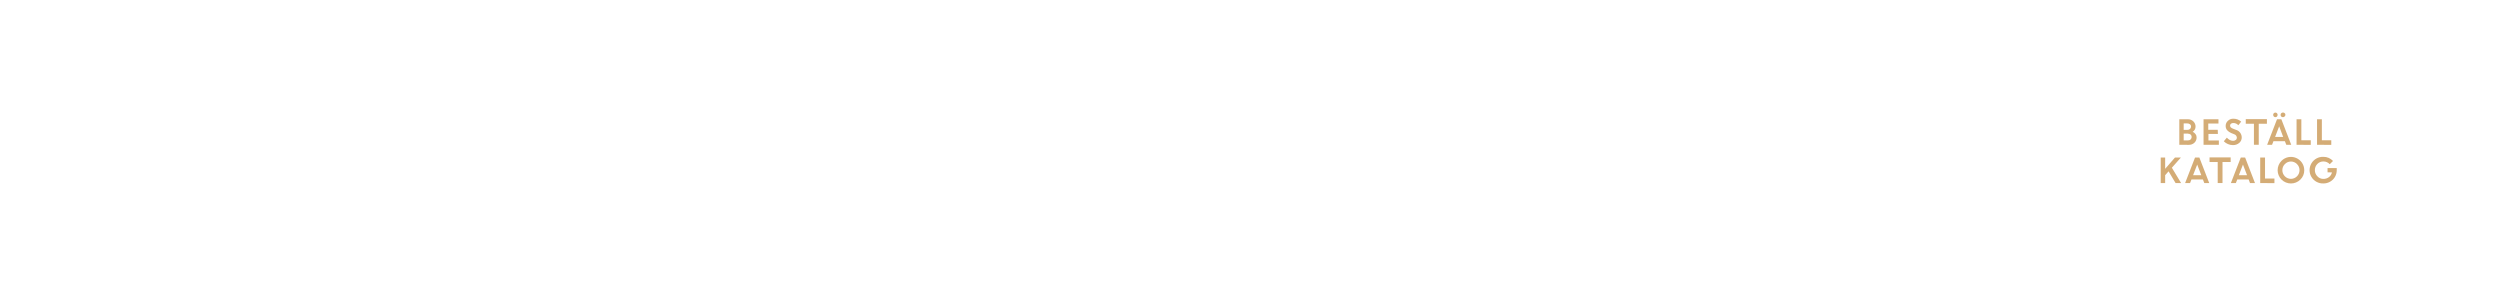
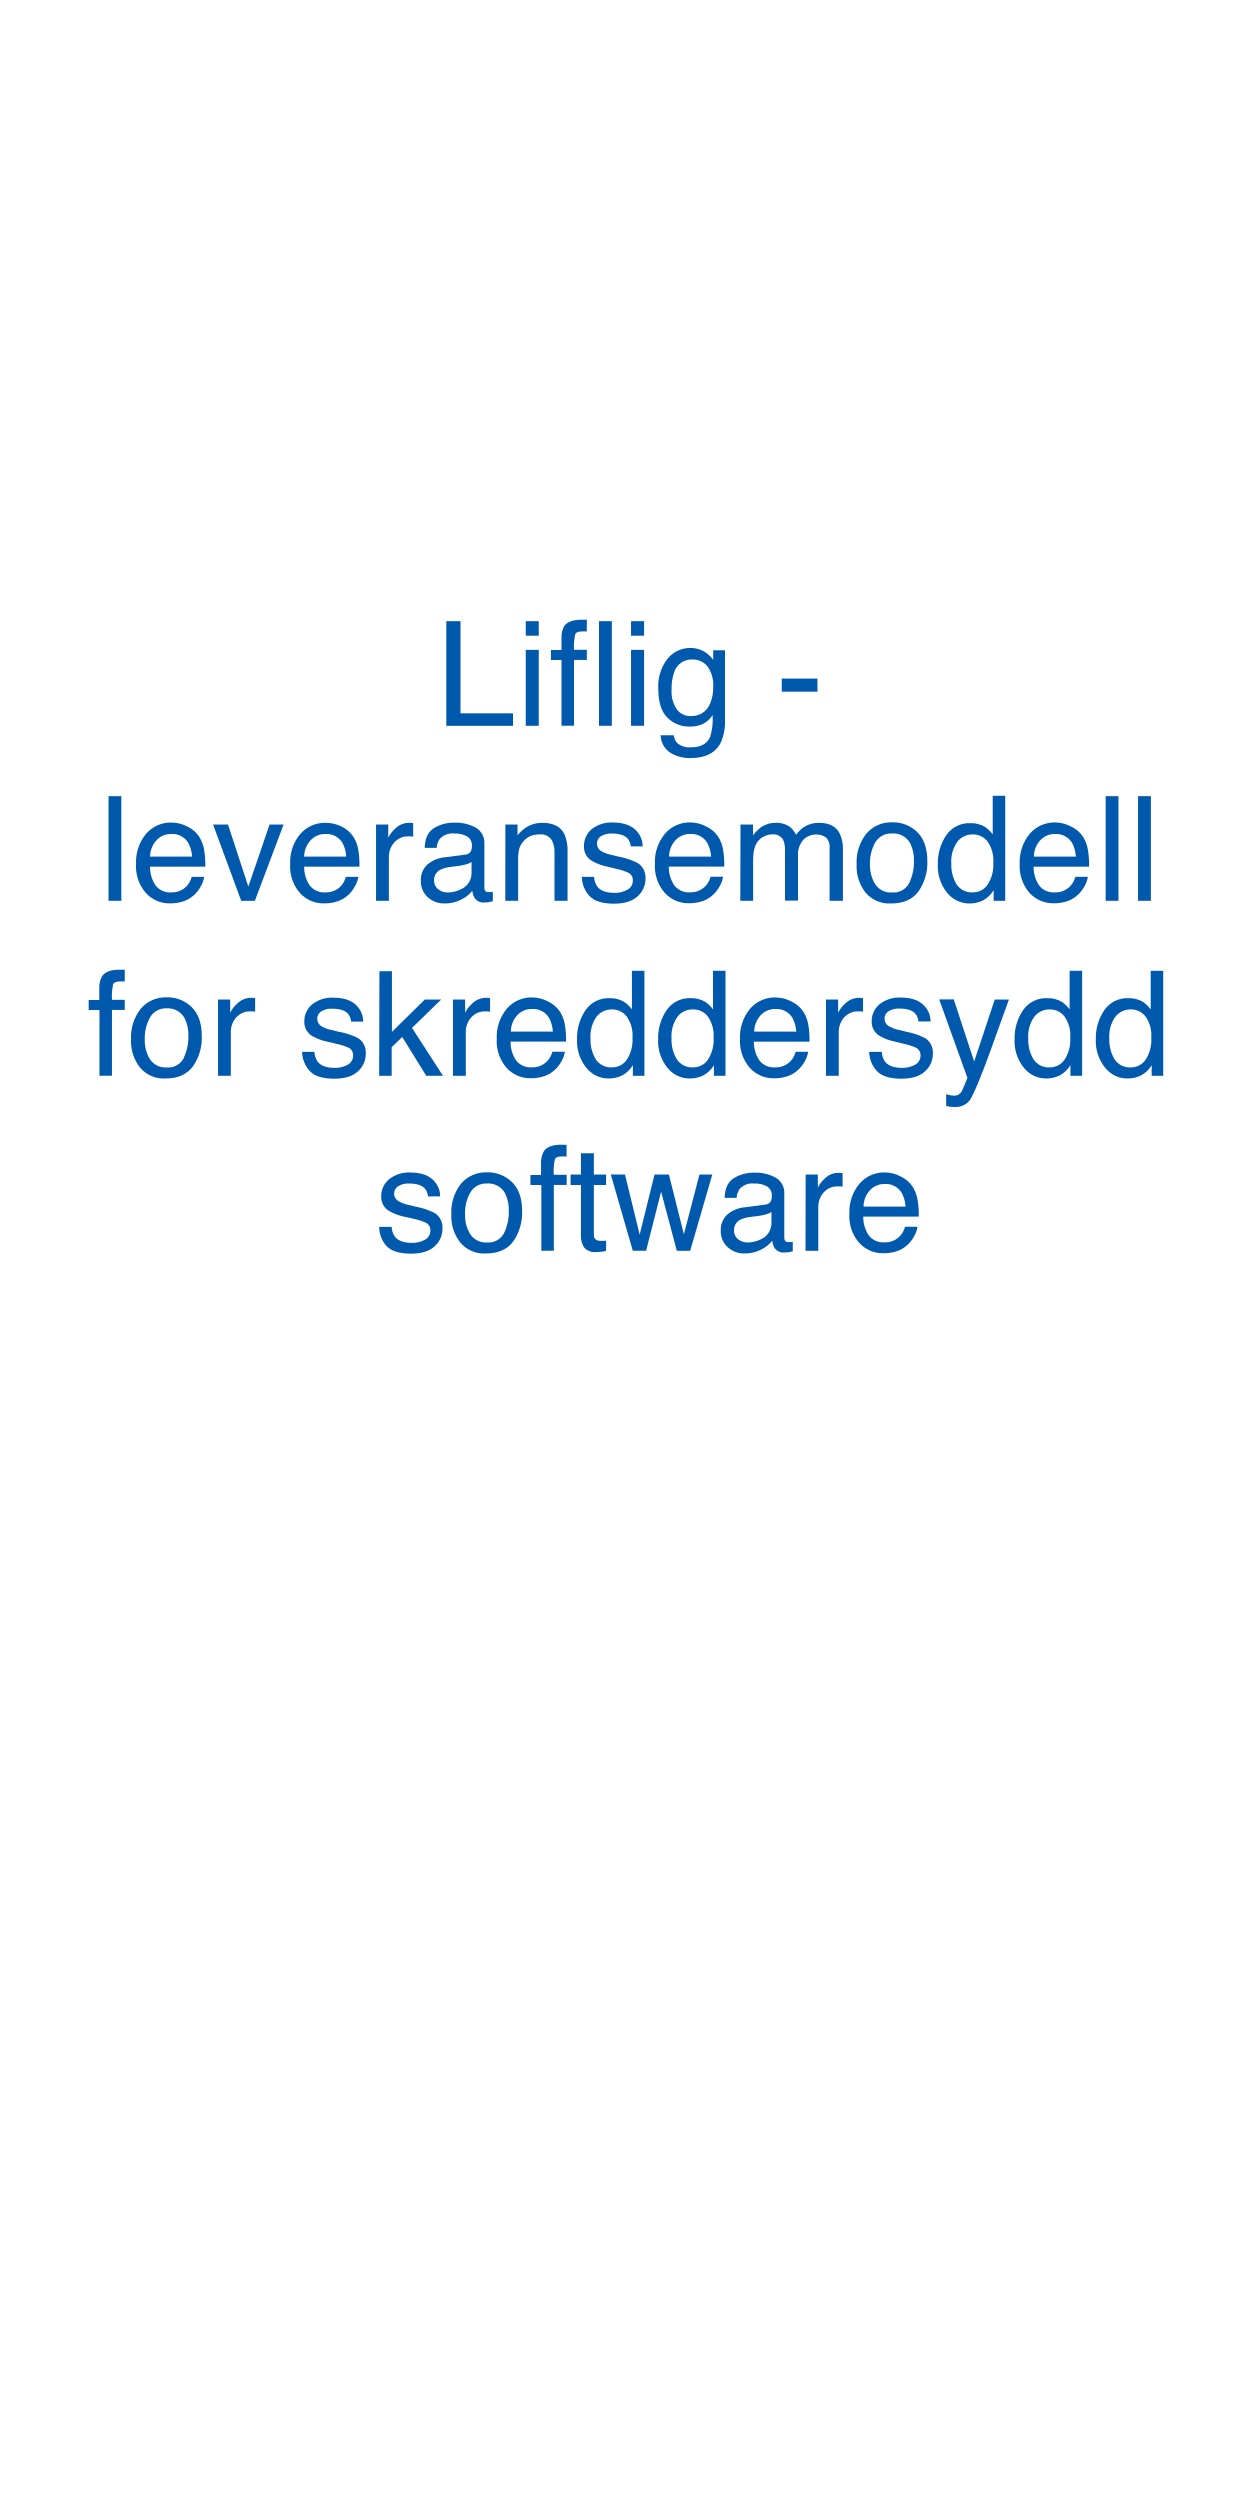
- <svg xmlns="http://www.w3.org/2000/svg" id="Layer_1" data-name="Layer 1" viewBox="0 0 980 120">
+ <svg xmlns="http://www.w3.org/2000/svg" id="Layer_1" data-name="Layer 1" viewBox="0 0 300 600">
  <defs>
-     <style>.cls-1{fill:#d4ac76;}</style>
+     <style>.cls-1{fill:#0059ac;}</style>
  </defs>
-   <path class="cls-1" d="M854.29,56.75v-10h3.31a3,3,0,0,1,2.2.84,2.79,2.79,0,0,1,.86,2.07,2.36,2.36,0,0,1-1.12,2,2.91,2.91,0,0,1,1.11.9,2.13,2.13,0,0,1,.42,1.28,2.78,2.78,0,0,1-.88,2.13,3.16,3.16,0,0,1-2.22.81Zm3.09-8.37H856V50.9h1.51a1.37,1.37,0,0,0,1-.37,1.27,1.27,0,0,0,.38-.93,1.08,1.08,0,0,0-.42-.89A1.8,1.8,0,0,0,857.38,48.38Zm.29,4H856v2.66h1.6a1.58,1.58,0,0,0,1.13-.38,1.34,1.34,0,0,0,0-1.92A1.6,1.6,0,0,0,857.67,52.41Z" />
-   <path class="cls-1" d="M869.42,52.5h-3.71v2.57h4.08v1.68h-6v-10h5.85v1.68h-4v2.44h3.71Z" />
-   <path class="cls-1" d="M875.25,56.88a4.72,4.72,0,0,1-1.89-.4,4.84,4.84,0,0,1-1.63-1.1l1.2-1.43a3.49,3.49,0,0,0,1.11.9,2.72,2.72,0,0,0,1.32.35,1.63,1.63,0,0,0,1.07-.34,1.08,1.08,0,0,0,.42-.87,1.49,1.49,0,0,0-1.1-1.39l-1.12-.45A4.34,4.34,0,0,1,873,51a2.58,2.58,0,0,1-.54-1.71,2.62,2.62,0,0,1,.86-1.91,2.89,2.89,0,0,1,2.13-.84,4.34,4.34,0,0,1,3.09,1.15l-1.11,1.4a2.57,2.57,0,0,0-2-.87,1.33,1.33,0,0,0-.9.29.88.88,0,0,0-.34.71,1,1,0,0,0,.26.69,2.85,2.85,0,0,0,.86.52l1.18.46a3.1,3.1,0,0,1,2.27,2.9,2.79,2.79,0,0,1-.94,2.2A3.65,3.65,0,0,1,875.25,56.88Z" />
-   <path class="cls-1" d="M880.34,48.51V46.7h8.29v1.81h-3.2v8.24h-1.89V48.51Z" />
-   <path class="cls-1" d="M888.72,56.75l3.87-10h1.7l3.87,10h-1.94l-.54-1.39h-4.49l-.54,1.39Zm3.85-11.08a.78.78,0,0,1-.61.26.82.82,0,0,1-.62-.26.91.91,0,0,1-.26-.65.87.87,0,0,1,.88-.89.81.81,0,0,1,.61.26.85.85,0,0,1,.25.63A.9.9,0,0,1,892.57,45.67Zm.87,3.84-1.6,4.17H895Zm2.12-3.84a.89.89,0,0,1-.66.26.93.93,0,0,1-.67-.26A.88.88,0,0,1,894,45a.83.83,0,0,1,.27-.63.93.93,0,0,1,.67-.26.89.89,0,0,1,.66.26.81.81,0,0,1,.28.63A.85.85,0,0,1,895.56,45.67Z" />
-   <path class="cls-1" d="M900.25,56.75v-10h1.88v8.24h3.69v1.81Z" />
-   <path class="cls-1" d="M908.28,56.75v-10h1.89v8.24h3.69v1.81Z" />
-   <path class="cls-1" d="M847,71.75v-10h1.74v4.43l3.85-4.43h2.32l-3.54,4,3.62,6h-2.17l-2.74-4.59-1.34,1.52v3.07Z" />
-   <path class="cls-1" d="M856.57,71.75l3.88-10h1.7l3.86,10h-1.93l-.54-1.39h-4.49l-.54,1.39Zm4.73-7.24-1.61,4.17h3.21Z" />
-   <path class="cls-1" d="M866.14,63.51V61.7h8.28v1.81h-3.2v8.24h-1.88V63.51Z" />
-   <path class="cls-1" d="M874.51,71.75l3.88-10h1.7l3.86,10H882l-.53-1.39H877l-.54,1.39Zm4.73-7.24-1.61,4.17h3.21Z" />
-   <path class="cls-1" d="M886,71.75v-10h1.89v8.24h3.69v1.81Z" />
-   <path class="cls-1" d="M903.27,66.72a5,5,0,0,1-1.53,3.68,5.24,5.24,0,0,1-7.38,0,5.2,5.2,0,0,1,0-7.37,5.22,5.22,0,0,1,8.91,3.69Zm-7.59,2.4a3.32,3.32,0,0,0,4.73,0,3.33,3.33,0,0,0,1-2.41,3.29,3.29,0,0,0-1-2.4,3.3,3.3,0,0,0-4.73,0,3.32,3.32,0,0,0-1,2.4A3.36,3.36,0,0,0,895.68,69.12Z" />
-   <path class="cls-1" d="M912.4,67.55V65.87H916l0,.86a5.19,5.19,0,0,1-.73,2.67,5.18,5.18,0,0,1-4.47,2.51,5.22,5.22,0,1,1,0-10.43,5,5,0,0,1,3.74,1.62l-1.28,1.27a3.27,3.27,0,0,0-2.47-1.08,3.23,3.23,0,0,0-2.41,1,3.37,3.37,0,0,0-.95,2.42,3.32,3.32,0,0,0,1,2.42,3.07,3.07,0,0,0,2.28,1,3.56,3.56,0,0,0,2.24-.7,3.18,3.18,0,0,0,1.18-1.85Z" />
+   <path class="cls-1" d="M107.12,149.08h3.4V171.2h12.6v3h-16Z" />
+   <path class="cls-1" d="M126.18,149.08h3.12v3.49h-3.12Zm0,6.89h3.12v18.22h-3.12Z" />
+   <path class="cls-1" d="M135.39,150.3c.72-1.05,2.1-1.57,4.15-1.57h.6l.7,0v2.81l-.7,0h-.41c-.94,0-1.51.24-1.69.72a14.39,14.39,0,0,0-.28,3.7h3.08v2.43h-3.08v15.79h-3V158.4h-2.54V156h2.54V153.1A5.51,5.51,0,0,1,135.39,150.3Z" />
+   <path class="cls-1" d="M143.76,149.08h3.08v25.11h-3.08Z" />
+   <path class="cls-1" d="M151.45,149.08h3.13v3.49h-3.13Zm0,6.89h3.13v18.22h-3.13Z" />
+   <path class="cls-1" d="M169.4,156.62a8.45,8.45,0,0,1,1.77,1.74v-2.3H174V172.7a12.36,12.36,0,0,1-1,5.51q-1.91,3.72-7.2,3.72a8.84,8.84,0,0,1-5-1.32,5.19,5.19,0,0,1-2.25-4.15h3.13a3.44,3.44,0,0,0,.88,1.9,4.5,4.5,0,0,0,3.26,1c2.35,0,3.88-.84,4.61-2.5a14,14,0,0,0,.59-5.25,5.94,5.94,0,0,1-2.21,2.09,7.39,7.39,0,0,1-3.42.68,7.27,7.27,0,0,1-5.18-2.11c-1.48-1.41-2.22-3.73-2.22-7a10.62,10.62,0,0,1,2.23-7.18,6.93,6.93,0,0,1,5.41-2.58A6.64,6.64,0,0,1,169.4,156.62Zm.38,3.3a4.46,4.46,0,0,0-3.55-1.64,4.38,4.38,0,0,0-4.42,3,12,12,0,0,0-.63,4.26,7.5,7.5,0,0,0,1.25,4.7,4,4,0,0,0,3.36,1.62,4.73,4.73,0,0,0,4.64-3,9.67,9.67,0,0,0,.74-3.95A7.64,7.64,0,0,0,169.78,159.92Z" />
+   <path class="cls-1" d="M187.62,162.86h8.57V166h-8.57Z" />
+   <path class="cls-1" d="M26.05,191.08h3.07v25.11H26.05Z" />
+   <path class="cls-1" d="M45,198.39a6.85,6.85,0,0,1,2.77,2.37A8.31,8.31,0,0,1,49,204a21.38,21.38,0,0,1,.27,4H36a8,8,0,0,0,1.31,4.48,4.33,4.33,0,0,0,3.78,1.69,4.86,4.86,0,0,0,3.82-1.6A5.51,5.51,0,0,0,46,210.45h3a6.3,6.3,0,0,1-.79,2.24,8.07,8.07,0,0,1-1.51,2,7.16,7.16,0,0,1-3.44,1.85,10.58,10.58,0,0,1-2.5.27,7.62,7.62,0,0,1-5.75-2.49,9.69,9.69,0,0,1-2.36-7,10.57,10.57,0,0,1,2.37-7.16,7.82,7.82,0,0,1,6.22-2.75A8.23,8.23,0,0,1,45,198.39Zm1.11,7.19a8.14,8.14,0,0,0-.87-3.2,4.41,4.41,0,0,0-4.18-2.22,4.63,4.63,0,0,0-3.53,1.53,5.81,5.81,0,0,0-1.51,3.89Z" />
+   <path class="cls-1" d="M54.72,197.89l4.88,14.9,5.1-14.9h3.36l-6.89,18.3H57.89l-6.75-18.3Z" />
+   <path class="cls-1" d="M82,198.39a7,7,0,0,1,2.77,2.37A8.14,8.14,0,0,1,86,204a21.38,21.38,0,0,1,.27,4H73a7.88,7.88,0,0,0,1.31,4.48,4.33,4.33,0,0,0,3.78,1.69,4.84,4.84,0,0,0,3.81-1.6A5.38,5.38,0,0,0,83,210.45h3a6.34,6.34,0,0,1-.8,2.24,7.84,7.84,0,0,1-1.51,2,7.07,7.07,0,0,1-3.44,1.85,10.44,10.44,0,0,1-2.49.27A7.64,7.64,0,0,1,72,214.35a9.73,9.73,0,0,1-2.36-7A10.53,10.53,0,0,1,72,200.23a7.8,7.8,0,0,1,6.22-2.75A8.23,8.23,0,0,1,82,198.39Zm1.1,7.19a8,8,0,0,0-.86-3.2,4.43,4.43,0,0,0-4.19-2.22,4.6,4.6,0,0,0-3.52,1.53A5.76,5.76,0,0,0,73,205.58Z" />
+   <path class="cls-1" d="M90.25,197.89h2.93v3.16a6.84,6.84,0,0,1,1.76-2.25,4.56,4.56,0,0,1,3.23-1.32h.29l.7.07v3.25a3.27,3.27,0,0,0-.51-.07l-.5,0a4.38,4.38,0,0,0-3.57,1.5,5.23,5.23,0,0,0-1.25,3.44v10.53H90.25Z" />
+   <path class="cls-1" d="M111.63,205.11a1.66,1.66,0,0,0,1.42-.88,2.7,2.7,0,0,0,.21-1.19,2.53,2.53,0,0,0-1.12-2.29,6,6,0,0,0-3.2-.71,4.05,4.05,0,0,0-3.41,1.31,4.3,4.3,0,0,0-.73,2.14h-2.87q.07-3.39,2.19-4.72a9,9,0,0,1,4.89-1.33,9.94,9.94,0,0,1,5.24,1.23,4.19,4.19,0,0,1,2,3.83v10.55a1.32,1.32,0,0,0,.19.76,1,1,0,0,0,.83.29,3.78,3.78,0,0,0,.46,0c.18,0,.36,0,.55-.08v2.28a8.81,8.81,0,0,1-1.09.25,7.08,7.08,0,0,1-1,.05,2.51,2.51,0,0,1-2.3-1.12,4.21,4.21,0,0,1-.53-1.7,7.86,7.86,0,0,1-2.7,2.14,8.43,8.43,0,0,1-3.88.91,5.8,5.8,0,0,1-4.17-1.55,5.15,5.15,0,0,1-1.61-3.87,5,5,0,0,1,1.59-3.94,7.54,7.54,0,0,1,4.17-1.72Zm-6.47,8.31a3.57,3.57,0,0,0,2.3.77,7,7,0,0,0,3.15-.75,4.22,4.22,0,0,0,2.56-4.08v-2.47a5.19,5.19,0,0,1-1.45.6,12.41,12.41,0,0,1-1.74.34l-1.86.24a7.19,7.19,0,0,0-2.51.7,2.72,2.72,0,0,0-1.43,2.56A2.52,2.52,0,0,0,105.16,213.42Z" />
+   <path class="cls-1" d="M121.29,197.89h2.92v2.59a8.12,8.12,0,0,1,2.75-2.3,7.32,7.32,0,0,1,3.23-.7c2.6,0,4.35.9,5.27,2.71a9.71,9.71,0,0,1,.75,4.26v11.74h-3.13V204.65a6.3,6.3,0,0,0-.49-2.7,3,3,0,0,0-3-1.7,6,6,0,0,0-1.79.22,4.55,4.55,0,0,0-2.22,1.5,4.46,4.46,0,0,0-1,1.87,12.3,12.3,0,0,0-.23,2.76v9.59h-3.08Z" />
+   <path class="cls-1" d="M142.58,210.45a4.51,4.51,0,0,0,.79,2.36c.79,1,2.16,1.48,4.11,1.48a6.09,6.09,0,0,0,3.07-.74,2.46,2.46,0,0,0,1.33-2.3,1.94,1.94,0,0,0-1.06-1.79,13.17,13.17,0,0,0-2.67-.88l-2.49-.61a12.45,12.45,0,0,1-3.51-1.3,3.87,3.87,0,0,1-2-3.45A5.26,5.26,0,0,1,142,199a7.62,7.62,0,0,1,5.1-1.6c2.79,0,4.81.81,6,2.42a5.24,5.24,0,0,1,1.13,3.32H151.4a3.54,3.54,0,0,0-.75-1.89c-.72-.8-2-1.2-3.76-1.2a4.6,4.6,0,0,0-2.7.66,2.05,2.05,0,0,0-.92,1.76,2.14,2.14,0,0,0,1.2,1.9,7,7,0,0,0,2.06.75l2.07.5a16.22,16.22,0,0,1,4.53,1.55,4.14,4.14,0,0,1,1.79,3.71,5.58,5.58,0,0,1-1.88,4.22q-1.87,1.78-5.71,1.78-4.14,0-5.86-1.85a7,7,0,0,1-1.84-4.59Z" />
+   <path class="cls-1" d="M169.56,198.39a6.92,6.92,0,0,1,2.77,2.37,8.14,8.14,0,0,1,1.22,3.23,21.38,21.38,0,0,1,.27,4H160.51a7.88,7.88,0,0,0,1.31,4.48,4.33,4.33,0,0,0,3.78,1.69,4.84,4.84,0,0,0,3.81-1.6,5.38,5.38,0,0,0,1.13-2.14h3a6.34,6.34,0,0,1-.8,2.24,8,8,0,0,1-1.5,2,7.15,7.15,0,0,1-3.45,1.85,10.44,10.44,0,0,1-2.49.27,7.65,7.65,0,0,1-5.76-2.49,9.73,9.73,0,0,1-2.36-7,10.53,10.53,0,0,1,2.38-7.16,7.82,7.82,0,0,1,6.22-2.75A8.23,8.23,0,0,1,169.56,198.39Zm1.1,7.19a8,8,0,0,0-.86-3.2,4.43,4.43,0,0,0-4.19-2.22,4.61,4.61,0,0,0-3.52,1.53,5.76,5.76,0,0,0-1.51,3.89Z" />
+   <path class="cls-1" d="M177.72,197.89h3v2.59a10.26,10.26,0,0,1,2-2,6,6,0,0,1,3.46-1,5.49,5.49,0,0,1,3.52,1.07,5.71,5.71,0,0,1,1.36,1.81,6.76,6.76,0,0,1,2.41-2.17,6.65,6.65,0,0,1,3.11-.71c2.47,0,4.14.89,5,2.66a8.71,8.71,0,0,1,.72,3.86v12.19h-3.2V203.48a3,3,0,0,0-.91-2.52,3.67,3.67,0,0,0-2.23-.68,4.42,4.42,0,0,0-3.12,1.21,5.34,5.34,0,0,0-1.31,4v10.65h-3.13V204.24a6.28,6.28,0,0,0-.44-2.71,2.71,2.71,0,0,0-2.62-1.28,4.51,4.51,0,0,0-3.17,1.35c-.95.9-1.42,2.52-1.42,4.88v9.71h-3.08Z" />
+   <path class="cls-1" d="M220.14,199.71c1.61,1.57,2.42,3.89,2.42,6.94a12,12,0,0,1-2.13,7.3q-2.15,2.9-6.64,2.89a7.48,7.48,0,0,1-6-2.55,10.15,10.15,0,0,1-2.2-6.86,11,11,0,0,1,2.32-7.34,7.78,7.78,0,0,1,6.25-2.73A8.21,8.21,0,0,1,220.14,199.71Zm-1.91,12.17a11.61,11.61,0,0,0,1.12-5.15,9.22,9.22,0,0,0-.81-4.16,4.55,4.55,0,0,0-4.43-2.53,4.35,4.35,0,0,0-4.05,2.15,10,10,0,0,0-1.27,5.19,8.66,8.66,0,0,0,1.27,4.86,4.43,4.43,0,0,0,4,1.95A4.19,4.19,0,0,0,218.23,211.88Z" />
+   <path class="cls-1" d="M236.4,198.45a8.18,8.18,0,0,1,1.85,1.8V191h3v25.19h-2.77v-2.55a6.65,6.65,0,0,1-2.54,2.45,7.22,7.22,0,0,1-3.35.75,6.81,6.81,0,0,1-5.28-2.57,10.14,10.14,0,0,1-2.23-6.85,11.85,11.85,0,0,1,2-6.93,6.65,6.65,0,0,1,5.81-2.93A6.49,6.49,0,0,1,236.4,198.45Zm-6.87,13.72a4.33,4.33,0,0,0,4,2,4.18,4.18,0,0,0,3.49-1.84,8.66,8.66,0,0,0,1.37-5.27,7.83,7.83,0,0,0-1.41-5.14,4.39,4.39,0,0,0-3.49-1.66,4.57,4.57,0,0,0-3.74,1.77,8.17,8.17,0,0,0-1.44,5.23A9.07,9.07,0,0,0,229.53,212.17Z" />
+   <path class="cls-1" d="M257.11,198.39a6.92,6.92,0,0,1,2.77,2.37A8.14,8.14,0,0,1,261.1,204a21.18,21.18,0,0,1,.28,4H248.06a7.88,7.88,0,0,0,1.31,4.48,4.33,4.33,0,0,0,3.78,1.69,4.84,4.84,0,0,0,3.81-1.6,5.26,5.26,0,0,0,1.13-2.14h3a6.34,6.34,0,0,1-.8,2.24,8,8,0,0,1-1.5,2,7.16,7.16,0,0,1-3.44,1.85,10.58,10.58,0,0,1-2.5.27,7.65,7.65,0,0,1-5.76-2.49,9.73,9.73,0,0,1-2.36-7,10.58,10.58,0,0,1,2.38-7.16,7.82,7.82,0,0,1,6.22-2.75A8.23,8.23,0,0,1,257.11,198.39Zm1.1,7.19a8,8,0,0,0-.86-3.2,4.43,4.43,0,0,0-4.19-2.22,4.61,4.61,0,0,0-3.52,1.53,5.81,5.81,0,0,0-1.51,3.89Z" />
+   <path class="cls-1" d="M265.36,191.08h3.07v25.11h-3.07Z" />
+   <path class="cls-1" d="M273.13,191.08h3.08v25.11h-3.08Z" />
+   <path class="cls-1" d="M24.49,234.3c.72-1.05,2.1-1.57,4.16-1.57h.59l.7,0v2.81l-.7,0h-.4c-.95,0-1.51.24-1.7.72a14.58,14.58,0,0,0-.27,3.7h3.07v2.43H26.87v15.79h-3V242.4H21.28V240h2.55V237.1A5.42,5.42,0,0,1,24.49,234.3Z" />
+   <path class="cls-1" d="M46,241.71c1.62,1.57,2.43,3.89,2.43,6.94a11.9,11.9,0,0,1-2.14,7.3c-1.42,1.93-3.64,2.89-6.63,2.89a7.48,7.48,0,0,1-6-2.55,10.15,10.15,0,0,1-2.21-6.86,11,11,0,0,1,2.33-7.34,7.78,7.78,0,0,1,6.24-2.73A8.19,8.19,0,0,1,46,241.71Zm-1.91,12.17a11.62,11.62,0,0,0,1.13-5.15,9.22,9.22,0,0,0-.81-4.16A4.56,4.56,0,0,0,40,242,4.37,4.37,0,0,0,36,244.19a10.1,10.1,0,0,0-1.26,5.19A8.73,8.73,0,0,0,36,254.24a4.46,4.46,0,0,0,4,1.95A4.19,4.19,0,0,0,44.13,253.88Z" />
+   <path class="cls-1" d="M52.33,239.89h2.92v3.16A7,7,0,0,1,57,240.8a4.6,4.6,0,0,1,3.23-1.32h.3l.7.07v3.25a3.63,3.63,0,0,0-.51-.07l-.5,0a4.38,4.38,0,0,0-3.57,1.5,5.17,5.17,0,0,0-1.25,3.44v10.53H52.33Z" />
+   <path class="cls-1" d="M75.46,252.45a4.42,4.42,0,0,0,.78,2.36c.79,1,2.16,1.48,4.12,1.48a6.15,6.15,0,0,0,3.07-.74,2.46,2.46,0,0,0,1.32-2.3,1.94,1.94,0,0,0-1.06-1.79,13.17,13.17,0,0,0-2.67-.88L78.53,250a12.24,12.24,0,0,1-3.5-1.3,3.86,3.86,0,0,1-2-3.45,5.26,5.26,0,0,1,1.9-4.21,7.62,7.62,0,0,1,5.1-1.6c2.79,0,4.81.81,6,2.42a5.24,5.24,0,0,1,1.13,3.32H84.27a3.54,3.54,0,0,0-.75-1.89c-.72-.8-2-1.2-3.76-1.2a4.6,4.6,0,0,0-2.7.66,2.05,2.05,0,0,0-.92,1.76,2.13,2.13,0,0,0,1.21,1.9,6.83,6.83,0,0,0,2.05.75l2.07.5A16.22,16.22,0,0,1,86,249.18a4.12,4.12,0,0,1,1.79,3.71,5.61,5.61,0,0,1-1.87,4.22c-1.26,1.19-3.16,1.78-5.72,1.78q-4.14,0-5.86-1.85a7,7,0,0,1-1.84-4.59Z" />
+   <path class="cls-1" d="M91.06,233.08h3v14.58l7.89-7.77h3.93l-7,6.8,7.43,11.5H102.3l-5.76-9.31L94,251.32v6.87h-3Z" />
+   <path class="cls-1" d="M108.71,239.89h2.92v3.16a7,7,0,0,1,1.76-2.25,4.58,4.58,0,0,1,3.23-1.32h.29l.71.07v3.25a3.63,3.63,0,0,0-.51-.07l-.5,0a4.38,4.38,0,0,0-3.57,1.5,5.17,5.17,0,0,0-1.25,3.44v10.53h-3.08Z" />
+   <path class="cls-1" d="M131.59,240.39a7,7,0,0,1,2.77,2.37,8.3,8.3,0,0,1,1.22,3.23,21.38,21.38,0,0,1,.27,4H122.54a7.88,7.88,0,0,0,1.3,4.48,4.36,4.36,0,0,0,3.78,1.69,4.85,4.85,0,0,0,3.82-1.6,5.38,5.38,0,0,0,1.13-2.14h3a6.3,6.3,0,0,1-.79,2.24,7.84,7.84,0,0,1-1.51,2,7.07,7.07,0,0,1-3.44,1.85,10.5,10.5,0,0,1-2.49.27,7.62,7.62,0,0,1-5.76-2.49,9.73,9.73,0,0,1-2.36-7,10.53,10.53,0,0,1,2.38-7.16,7.78,7.78,0,0,1,6.21-2.75A8.27,8.27,0,0,1,131.59,240.39Zm1.1,7.19a8,8,0,0,0-.87-3.2,4.41,4.41,0,0,0-4.18-2.22,4.63,4.63,0,0,0-3.53,1.53,5.75,5.75,0,0,0-1.5,3.89Z" />
+   <path class="cls-1" d="M149.8,240.45a8,8,0,0,1,1.86,1.8V233h3v25.19h-2.77v-2.55a6.65,6.65,0,0,1-2.54,2.45,7.28,7.28,0,0,1-3.35.75,6.78,6.78,0,0,1-5.28-2.57,10.09,10.09,0,0,1-2.23-6.85,11.92,11.92,0,0,1,2-6.93,6.68,6.68,0,0,1,5.82-2.93A6.47,6.47,0,0,1,149.8,240.45Zm-6.86,13.72a4.32,4.32,0,0,0,4,2,4.2,4.2,0,0,0,3.49-1.84,8.73,8.73,0,0,0,1.37-5.27,7.83,7.83,0,0,0-1.41-5.14,4.4,4.4,0,0,0-3.49-1.66,4.61,4.61,0,0,0-3.75,1.77,8.17,8.17,0,0,0-1.43,5.23A9.07,9.07,0,0,0,142.94,254.17Z" />
+   <path class="cls-1" d="M169.27,240.45a8.18,8.18,0,0,1,1.85,1.8V233h3v25.19h-2.77v-2.55a6.63,6.63,0,0,1-2.53,2.45,7.29,7.29,0,0,1-3.36.75,6.81,6.81,0,0,1-5.28-2.57,10.14,10.14,0,0,1-2.23-6.85,11.85,11.85,0,0,1,2-6.93,6.65,6.65,0,0,1,5.81-2.93A6.49,6.49,0,0,1,169.27,240.45Zm-6.87,13.72a4.33,4.33,0,0,0,4,2,4.21,4.21,0,0,0,3.5-1.84,8.73,8.73,0,0,0,1.36-5.27,7.83,7.83,0,0,0-1.41-5.14,4.38,4.38,0,0,0-3.48-1.66A4.58,4.58,0,0,0,162.6,244a8.17,8.17,0,0,0-1.44,5.23A9.07,9.07,0,0,0,162.4,254.17Z" />
+   <path class="cls-1" d="M190,240.39a6.92,6.92,0,0,1,2.77,2.37A8.14,8.14,0,0,1,194,246a20.36,20.36,0,0,1,.28,4H180.93a7.88,7.88,0,0,0,1.31,4.48,4.33,4.33,0,0,0,3.78,1.69,4.86,4.86,0,0,0,3.82-1.6,5.36,5.36,0,0,0,1.12-2.14h3a6.5,6.5,0,0,1-.79,2.24,8.32,8.32,0,0,1-1.51,2,7.16,7.16,0,0,1-3.44,1.85,10.58,10.58,0,0,1-2.5.27,7.62,7.62,0,0,1-5.75-2.49,9.69,9.69,0,0,1-2.37-7,10.58,10.58,0,0,1,2.38-7.16,7.82,7.82,0,0,1,6.22-2.75A8.23,8.23,0,0,1,190,240.39Zm1.1,7.19a8,8,0,0,0-.86-3.2,4.42,4.42,0,0,0-4.18-2.22,4.62,4.62,0,0,0-3.53,1.53,5.81,5.81,0,0,0-1.51,3.89Z" />
+   <path class="cls-1" d="M198.23,239.89h2.92v3.16a7,7,0,0,1,1.76-2.25,4.56,4.56,0,0,1,3.23-1.32h.29l.7.07v3.25a3.32,3.32,0,0,0-.5-.07l-.51,0a4.38,4.38,0,0,0-3.57,1.5,5.23,5.23,0,0,0-1.25,3.44v10.53h-3.07Z" />
+   <path class="cls-1" d="M211.63,252.45a4.42,4.42,0,0,0,.78,2.36c.79,1,2.16,1.48,4.12,1.48a6.15,6.15,0,0,0,3.07-.74,2.46,2.46,0,0,0,1.32-2.3,1.94,1.94,0,0,0-1.06-1.79,13.17,13.17,0,0,0-2.67-.88l-2.48-.61a12.2,12.2,0,0,1-3.51-1.3,3.86,3.86,0,0,1-2-3.45,5.26,5.26,0,0,1,1.9-4.21,7.62,7.62,0,0,1,5.1-1.6c2.79,0,4.81.81,6,2.42a5.24,5.24,0,0,1,1.13,3.32h-2.9a3.48,3.48,0,0,0-.76-1.89c-.72-.8-2-1.2-3.76-1.2a4.6,4.6,0,0,0-2.7.66,2.07,2.07,0,0,0-.92,1.76,2.13,2.13,0,0,0,1.21,1.9,6.94,6.94,0,0,0,2,.75l2.07.5a16.09,16.09,0,0,1,4.53,1.55,4.12,4.12,0,0,1,1.79,3.71,5.61,5.61,0,0,1-1.87,4.22q-1.87,1.78-5.72,1.78-4.14,0-5.86-1.85a7,7,0,0,1-1.84-4.59Z" />
+   <path class="cls-1" d="M238.74,239.89h3.4c-.43,1.17-1.4,3.85-2.89,8-1.12,3.15-2.05,5.71-2.8,7.7q-2.67,7-3.76,8.54a4.3,4.3,0,0,1-3.75,1.53,6.47,6.47,0,0,1-1-.05,7.35,7.35,0,0,1-.86-.19v-2.8a8.91,8.91,0,0,0,1.16.27,3.8,3.8,0,0,0,.63.06,2.17,2.17,0,0,0,1.25-.29,2.32,2.32,0,0,0,.67-.69c.06-.09.27-.55.62-1.4s.61-1.46.77-1.87l-6.77-18.84h3.49l4.9,14.91Z" />
+   <path class="cls-1" d="M254.85,240.45a8,8,0,0,1,1.86,1.8V233h3v25.19H256.9v-2.55a6.65,6.65,0,0,1-2.54,2.45,7.25,7.25,0,0,1-3.35.75,6.79,6.79,0,0,1-5.28-2.57,10.09,10.09,0,0,1-2.23-6.85,11.92,11.92,0,0,1,2-6.93,6.68,6.68,0,0,1,5.82-2.93A6.47,6.47,0,0,1,254.85,240.45ZM248,254.17a4.32,4.32,0,0,0,4,2,4.2,4.2,0,0,0,3.49-1.84,8.73,8.73,0,0,0,1.37-5.27,7.83,7.83,0,0,0-1.41-5.14,4.4,4.4,0,0,0-3.49-1.66,4.61,4.61,0,0,0-3.75,1.77,8.17,8.17,0,0,0-1.43,5.23A9.07,9.07,0,0,0,248,254.17Z" />
+   <path class="cls-1" d="M274.32,240.45a8.18,8.18,0,0,1,1.85,1.8V233h3v25.19h-2.77v-2.55a6.63,6.63,0,0,1-2.53,2.45,7.29,7.29,0,0,1-3.36.75,6.77,6.77,0,0,1-5.27-2.57,10.09,10.09,0,0,1-2.24-6.85,11.85,11.85,0,0,1,2-6.93,6.66,6.66,0,0,1,5.81-2.93A6.49,6.49,0,0,1,274.32,240.45Zm-6.87,13.72a4.34,4.34,0,0,0,4,2,4.21,4.21,0,0,0,3.5-1.84,8.73,8.73,0,0,0,1.36-5.27,7.83,7.83,0,0,0-1.41-5.14,4.38,4.38,0,0,0-3.48-1.66,4.61,4.61,0,0,0-3.75,1.77,8.17,8.17,0,0,0-1.44,5.23A9.16,9.16,0,0,0,267.45,254.17Z" />
+   <path class="cls-1" d="M94,294.45a4.42,4.42,0,0,0,.78,2.36c.79,1,2.16,1.48,4.12,1.48a6.15,6.15,0,0,0,3.07-.74,2.46,2.46,0,0,0,1.32-2.3,1.94,1.94,0,0,0-1.06-1.79,13.17,13.17,0,0,0-2.67-.88L97,292a12.2,12.2,0,0,1-3.51-1.3,3.86,3.86,0,0,1-2-3.45A5.26,5.26,0,0,1,93.4,283a7.62,7.62,0,0,1,5.1-1.6c2.79,0,4.81.81,6,2.42a5.24,5.24,0,0,1,1.13,3.32h-2.91a3.39,3.39,0,0,0-.75-1.89c-.72-.8-2-1.2-3.76-1.2a4.6,4.6,0,0,0-2.7.66,2.07,2.07,0,0,0-.92,1.76,2.13,2.13,0,0,0,1.21,1.9,6.94,6.94,0,0,0,2,.75l2.07.5a16.22,16.22,0,0,1,4.53,1.55,4.13,4.13,0,0,1,1.8,3.71,5.62,5.62,0,0,1-1.88,4.22q-1.87,1.78-5.72,1.78-4.14,0-5.86-1.85A7,7,0,0,1,91,294.45Z" />
+   <path class="cls-1" d="M122.88,283.71c1.62,1.57,2.43,3.89,2.43,6.94a12,12,0,0,1-2.14,7.3q-2.15,2.9-6.64,2.89a7.46,7.46,0,0,1-6-2.55,10.15,10.15,0,0,1-2.21-6.86,11,11,0,0,1,2.32-7.34,7.8,7.8,0,0,1,6.25-2.73A8.21,8.21,0,0,1,122.88,283.71ZM121,295.88a11.61,11.61,0,0,0,1.12-5.15,9.22,9.22,0,0,0-.81-4.16,4.54,4.54,0,0,0-4.43-2.53,4.36,4.36,0,0,0-4,2.15,10,10,0,0,0-1.27,5.19,8.66,8.66,0,0,0,1.27,4.86,4.43,4.43,0,0,0,4,1.95A4.19,4.19,0,0,0,121,295.88Z" />
+   <path class="cls-1" d="M130.52,276.3c.72-1.05,2.1-1.57,4.15-1.57h.6l.7.05v2.81l-.7-.05h-.41c-.94,0-1.51.24-1.69.72a14.39,14.39,0,0,0-.28,3.7H136v2.43h-3.08v15.79h-3V284.4H127.3V282h2.55V279.1A5.51,5.51,0,0,1,130.52,276.3Z" />
+   <path class="cls-1" d="M139.42,276.78h3.11v5.11h2.93v2.51h-2.93v11.94a1.31,1.31,0,0,0,.65,1.29,2.89,2.89,0,0,0,1.2.18h.48a4.83,4.83,0,0,0,.6-.05v2.44a6.81,6.81,0,0,1-1.11.22,9.54,9.54,0,0,1-1.24.07,3.35,3.35,0,0,1-2.92-1.1,4.93,4.93,0,0,1-.77-2.86V284.4h-2.48v-2.51h2.48Z" />
+   <path class="cls-1" d="M150,281.89l3.52,14.42,3.57-14.42h3.45l3.59,14.34,3.74-14.34h3.08l-5.31,18.3h-3.2L158.67,286l-3.6,14.17h-3.2l-5.28-18.3Z" />
+   <path class="cls-1" d="M183.62,289.11a1.68,1.68,0,0,0,1.42-.88,2.87,2.87,0,0,0,.2-1.19,2.51,2.51,0,0,0-1.12-2.29,6,6,0,0,0-3.2-.71,4.05,4.05,0,0,0-3.41,1.31,4.3,4.3,0,0,0-.73,2.14h-2.87q.09-3.39,2.19-4.72a9,9,0,0,1,4.89-1.33,9.94,9.94,0,0,1,5.24,1.23,4.19,4.19,0,0,1,2,3.83v10.55a1.32,1.32,0,0,0,.2.76c.13.2.4.29.83.29a3.86,3.86,0,0,0,.46,0c.17,0,.35,0,.54-.08v2.28a8.42,8.42,0,0,1-1.09.25,7.08,7.08,0,0,1-1,.05,2.53,2.53,0,0,1-2.3-1.12,4.37,4.37,0,0,1-.53-1.7,7.86,7.86,0,0,1-2.7,2.14,8.43,8.43,0,0,1-3.88.91,5.76,5.76,0,0,1-4.16-1.55,5.13,5.13,0,0,1-1.62-3.87,5,5,0,0,1,1.59-3.94,7.54,7.54,0,0,1,4.17-1.72Zm-6.48,8.31a3.58,3.58,0,0,0,2.31.77,7,7,0,0,0,3.14-.75,4.22,4.22,0,0,0,2.56-4.08v-2.47a5.11,5.11,0,0,1-1.44.6,12.83,12.83,0,0,1-1.75.34l-1.85.24a7.18,7.18,0,0,0-2.52.7,2.72,2.72,0,0,0-1.42,2.56A2.51,2.51,0,0,0,177.14,297.42Z" />
+   <path class="cls-1" d="M193.36,281.89h2.92v3.16A7,7,0,0,1,198,282.8a4.56,4.56,0,0,1,3.23-1.32h.29l.7.07v3.25a3.32,3.32,0,0,0-.5-.07l-.51,0a4.38,4.38,0,0,0-3.57,1.5,5.23,5.23,0,0,0-1.25,3.44v10.53h-3.07Z" />
+   <path class="cls-1" d="M216.23,282.39a6.92,6.92,0,0,1,2.77,2.37,8.14,8.14,0,0,1,1.22,3.23,20.36,20.36,0,0,1,.28,4H207.18a7.88,7.88,0,0,0,1.31,4.48,4.33,4.33,0,0,0,3.78,1.69,4.86,4.86,0,0,0,3.82-1.6,5.36,5.36,0,0,0,1.12-2.14h3a6.5,6.5,0,0,1-.79,2.24,8.32,8.32,0,0,1-1.51,2,7.16,7.16,0,0,1-3.44,1.85,10.58,10.58,0,0,1-2.5.27,7.62,7.62,0,0,1-5.75-2.49,9.69,9.69,0,0,1-2.37-7,10.58,10.58,0,0,1,2.38-7.16,7.82,7.82,0,0,1,6.22-2.75A8.23,8.23,0,0,1,216.23,282.39Zm1.1,7.19a8,8,0,0,0-.86-3.2,4.42,4.42,0,0,0-4.18-2.22,4.62,4.62,0,0,0-3.53,1.53,5.81,5.81,0,0,0-1.51,3.89Z" />
</svg>
